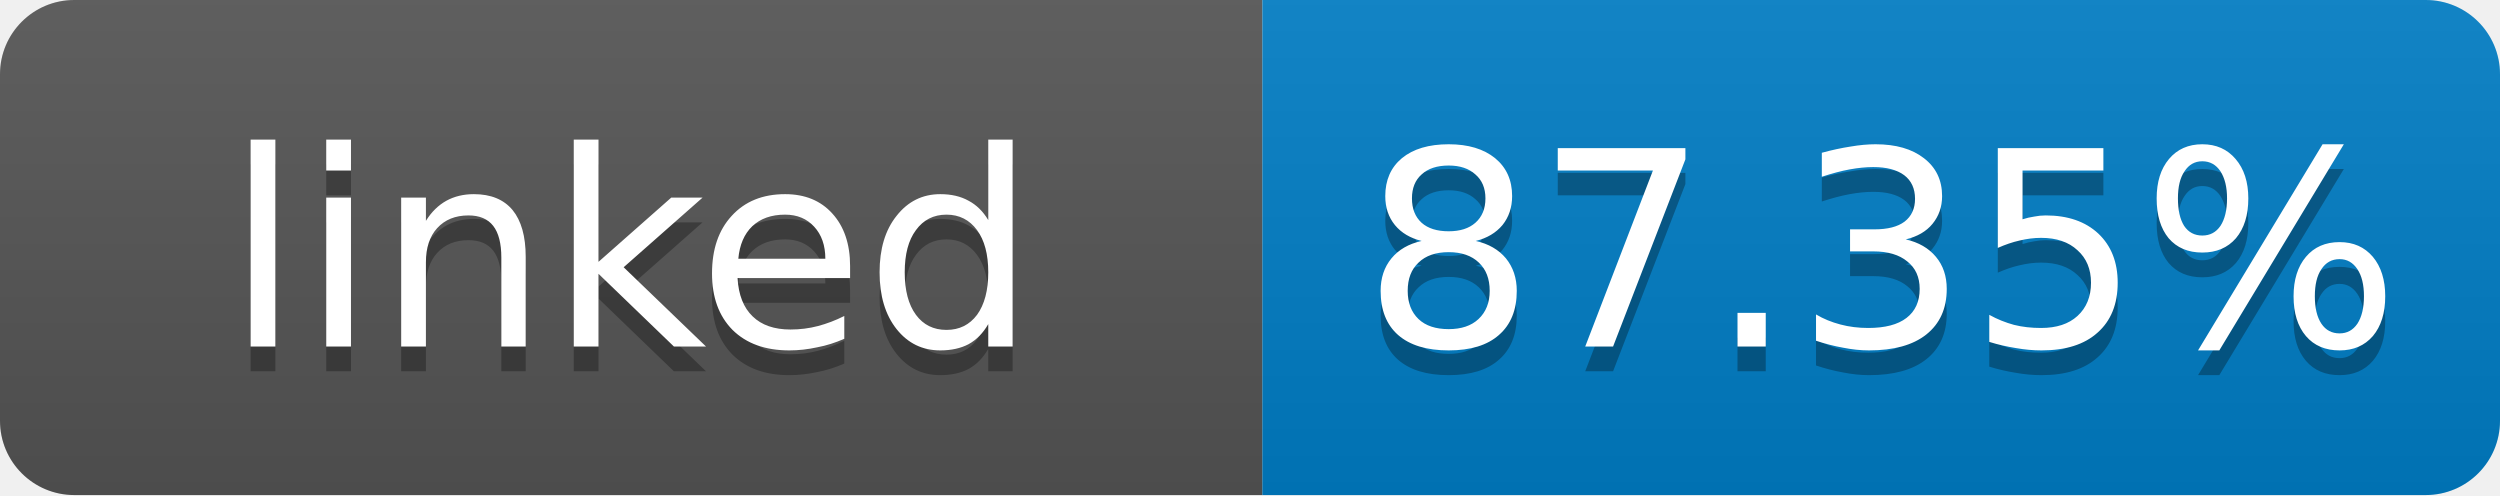
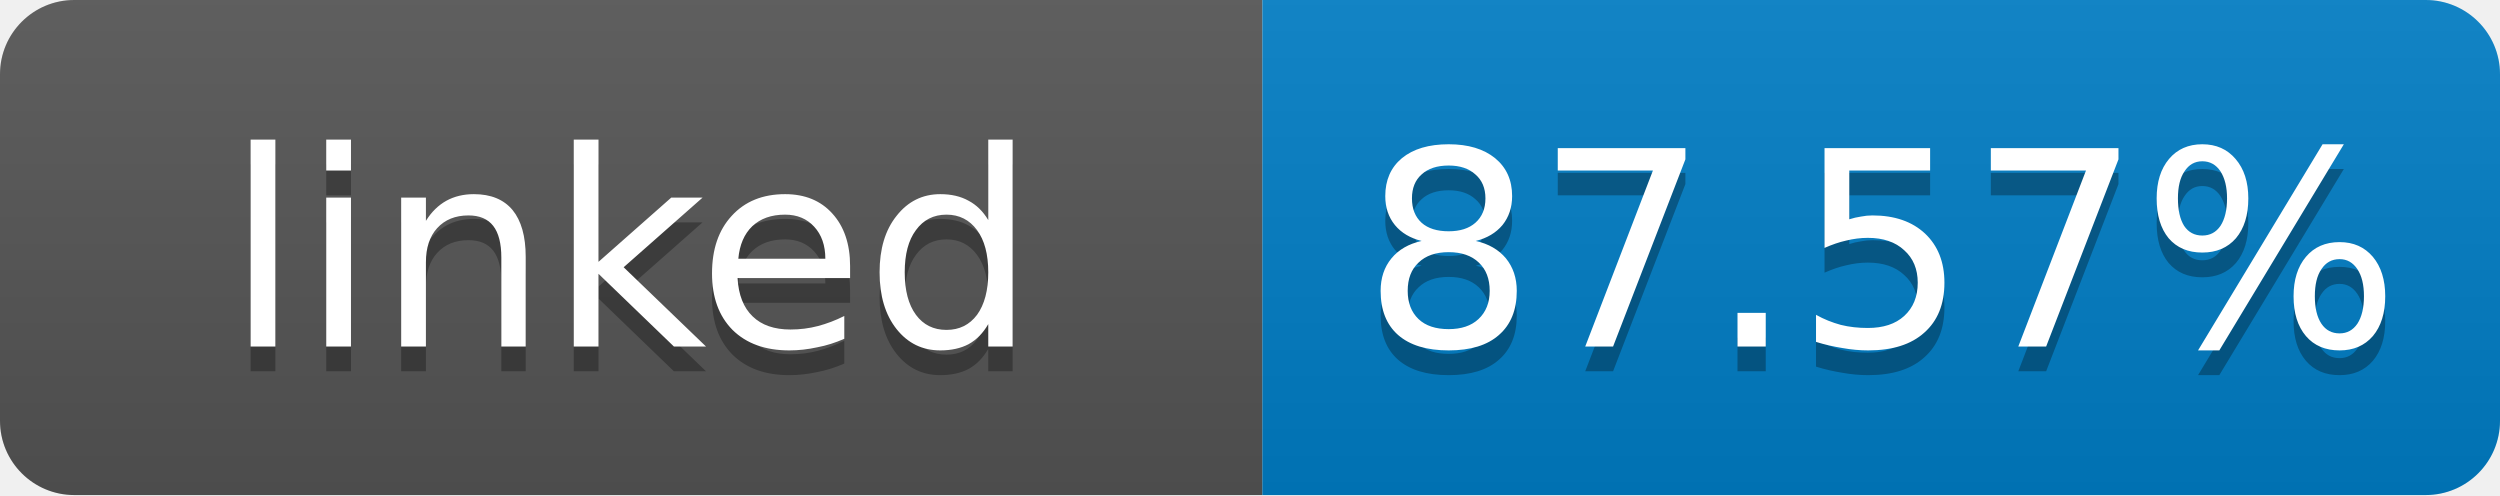
- <svg xmlns="http://www.w3.org/2000/svg" width="101" height="20" role="img" aria-label="linked: 87.35%">
+ <svg xmlns="http://www.w3.org/2000/svg" width="101" height="20" role="img" aria-label="linked: 87.57%">
  <linearGradient id="s" x2="0" y2="100%">
    <stop offset="0" stop-color="#bbb" stop-opacity=".1" />
    <stop offset="1" stop-opacity=".1" />
  </linearGradient>
  <clipPath id="r">
    <rect width="101" height="20" rx="3" fill="#fff" />
  </clipPath>
  <g clip-path="url(#r)">
    <rect width="51" height="20" fill="#555" />
    <rect x="51" width="50" height="20" fill="#007ec6" />
    <rect width="101" height="20" fill="url(#s)" />
  </g>
  <g fill="#fff" text-anchor="middle" font-family="Verdana,Geneva,DejaVu Sans,sans-serif" font-size="11">
    <text x="25.5" y="15" fill="#010101" fill-opacity=".3">linked</text>
    <text x="25.5" y="14">linked</text>
-     <text x="76" y="15" fill="#010101" fill-opacity=".3">87.35%</text>
-     <text x="76" y="14">87.35%</text>
+     <text x="76" y="15" fill="#010101" fill-opacity=".3">87.57%</text>
+     <text x="76" y="14">87.57%</text>
  </g>
</svg>
